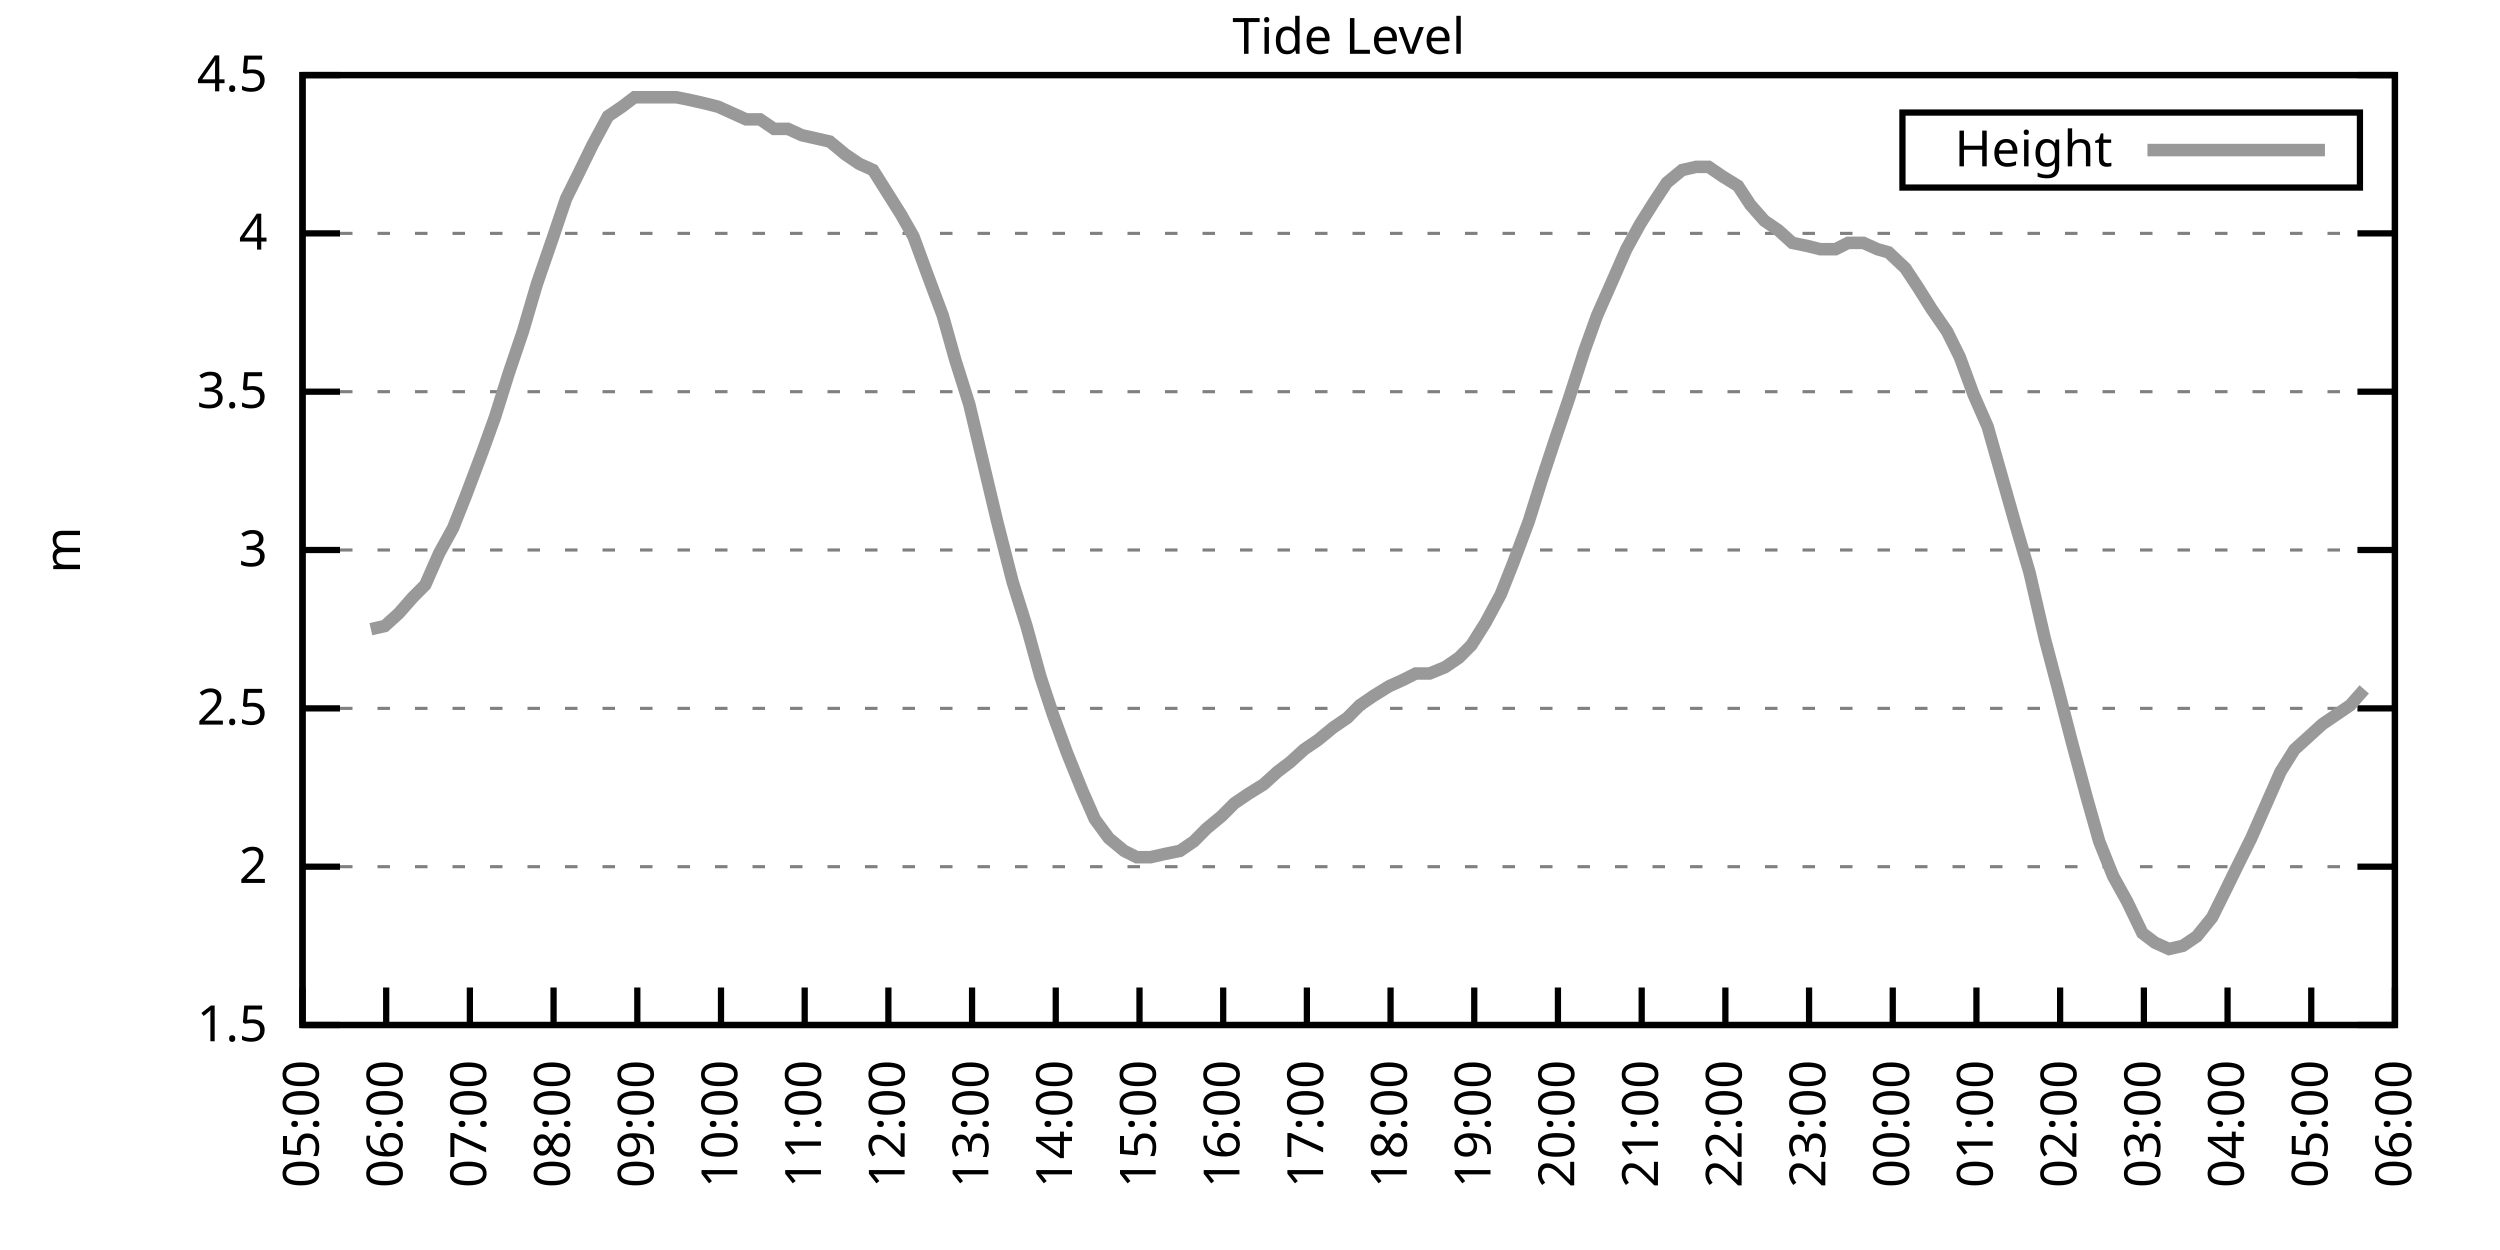
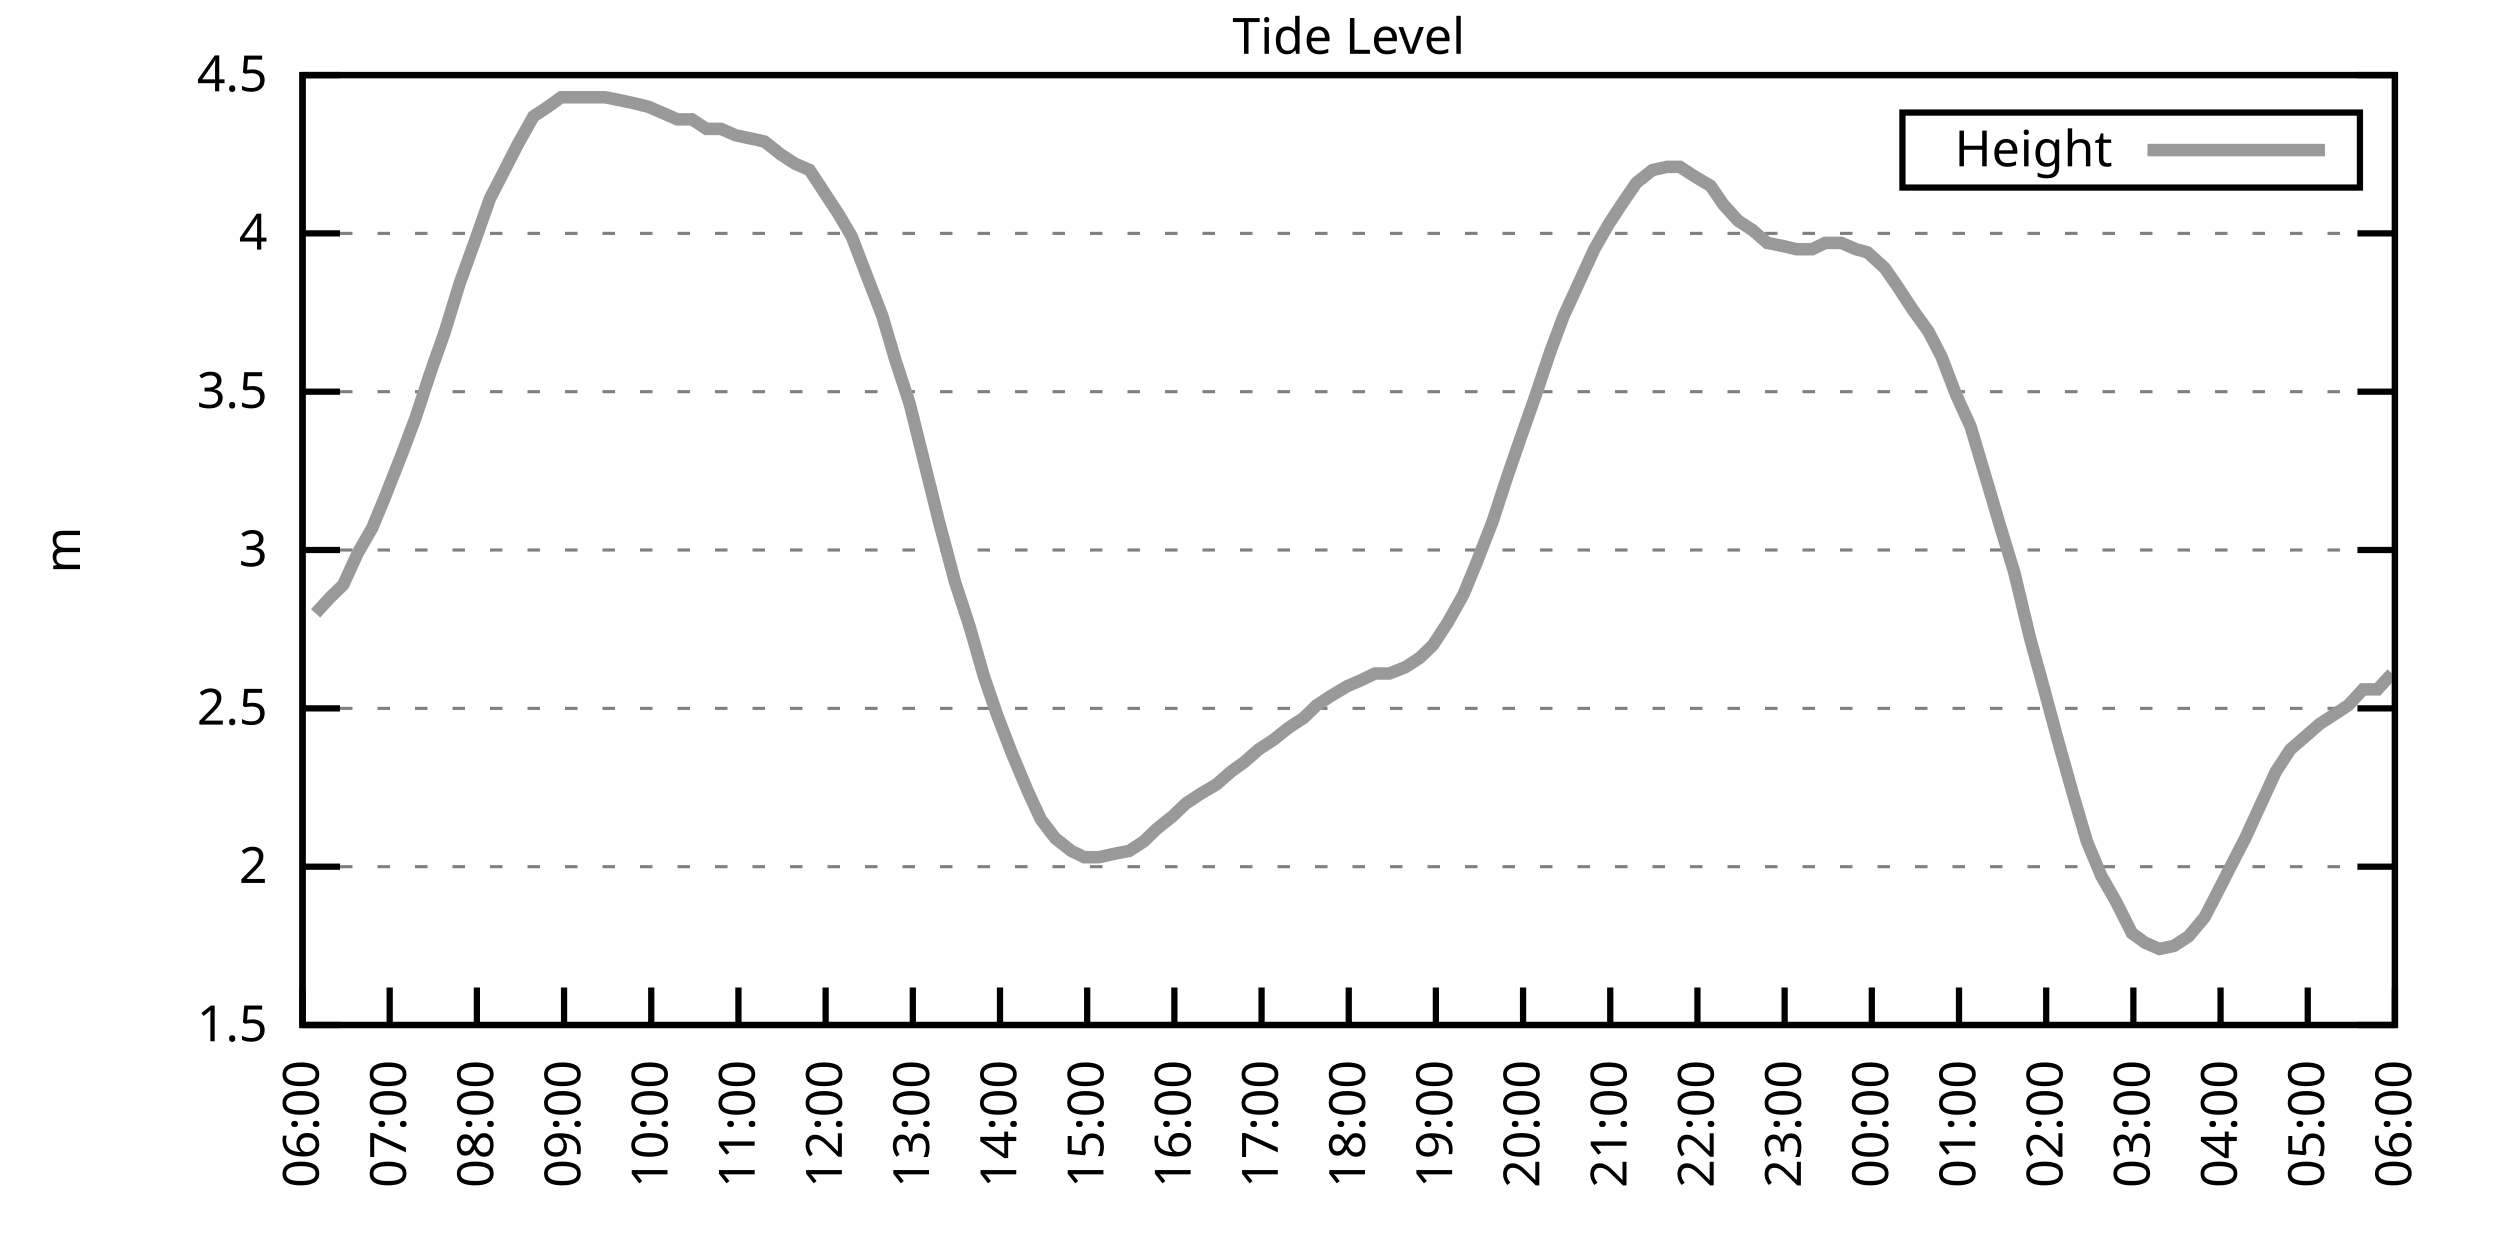
<svg xmlns="http://www.w3.org/2000/svg" xmlns:xlink="http://www.w3.org/1999/xlink" width="400" height="200" viewBox="0 0 400 200">
  <g id="gnuplot_canvas">
    <rect x="0" y="0" width="400" height="200" fill="none" />
    <defs>
      <circle id="gpDot" r="0.5" stroke-width="0.5" stroke="currentColor" />
      <path id="gpPt0" stroke-width="0.333" stroke="currentColor" d="M-1,0 h2 M0,-1 v2" />
      <path id="gpPt1" stroke-width="0.333" stroke="currentColor" d="M-1,-1 L1,1 M1,-1 L-1,1" />
      <path id="gpPt2" stroke-width="0.333" stroke="currentColor" d="M-1,0 L1,0 M0,-1 L0,1 M-1,-1 L1,1 M-1,1 L1,-1" />
      <rect id="gpPt3" stroke-width="0.333" stroke="currentColor" x="-1" y="-1" width="2" height="2" />
      <rect id="gpPt4" stroke-width="0.333" stroke="currentColor" fill="currentColor" x="-1" y="-1" width="2" height="2" />
      <circle id="gpPt5" stroke-width="0.333" stroke="currentColor" cx="0" cy="0" r="1" />
      <use xlink:href="#gpPt5" id="gpPt6" fill="currentColor" stroke="none" />
      <path id="gpPt7" stroke-width="0.333" stroke="currentColor" d="M0,-1.33 L-1.33,0.67 L1.33,0.67 z" />
      <use xlink:href="#gpPt7" id="gpPt8" fill="currentColor" stroke="none" />
      <use xlink:href="#gpPt7" id="gpPt9" stroke="currentColor" transform="rotate(180)" />
      <use xlink:href="#gpPt9" id="gpPt10" fill="currentColor" stroke="none" />
      <use xlink:href="#gpPt3" id="gpPt11" stroke="currentColor" transform="rotate(45)" />
      <use xlink:href="#gpPt11" id="gpPt12" fill="currentColor" stroke="none" />
      <path id="gpPt13" stroke-width="0.333" stroke="currentColor" d="M0,1.330 L1.265,0.411 L0.782,-1.067 L-0.782,-1.076 L-1.265,0.411 z" />
      <use xlink:href="#gpPt13" id="gpPt14" fill="currentColor" stroke="none" />
      <filter id="textbox" filterUnits="objectBoundingBox" x="0" y="0" height="1" width="1">
        <feFlood flood-color="white" flood-opacity="1" result="bgnd" />
        <feComposite in="SourceGraphic" in2="bgnd" operator="atop" />
      </filter>
      <filter id="greybox" filterUnits="objectBoundingBox" x="0" y="0" height="1" width="1">
        <feFlood flood-color="lightgrey" flood-opacity="1" result="grey" />
        <feComposite in="SourceGraphic" in2="grey" operator="atop" />
      </filter>
    </defs>
    <g fill="none" color="white" stroke="currentColor" stroke-width="1.00" stroke-linecap="butt" stroke-linejoin="miter">
</g>
    <g fill="none" color="black" stroke="currentColor" stroke-width="1.00" stroke-linecap="butt" stroke-linejoin="miter">
      <g stroke="none" shape-rendering="crispEdges">
        <polygon fill="rgb(255, 255, 255)" points="48.40,164.00 383.18,164.00 383.18,12.02 48.40,12.02 " />
      </g>
    </g>
    <g fill="none" color="black" stroke="currentColor" stroke-width="1.00" stroke-linecap="butt" stroke-linejoin="miter">
</g>
    <g fill="none" color="black" stroke="black" stroke-width="0.50" stroke-linecap="butt" stroke-linejoin="miter">
</g>
    <g fill="none" color="gray" stroke="currentColor" stroke-width="0.50" stroke-linecap="butt" stroke-linejoin="miter">
      <path stroke="gray" stroke-dasharray="2,4" class="gridline" d="M48.40,164.00 L383.19,164.00  " />
    </g>
    <g fill="none" color="gray" stroke="gray" stroke-width="1.00" stroke-linecap="butt" stroke-linejoin="miter">
</g>
    <g fill="none" color="black" stroke="currentColor" stroke-width="1.00" stroke-linecap="butt" stroke-linejoin="miter">
      <path stroke="black" d="M48.40,164.00 L54.40,164.00 M383.19,164.00 L377.19,164.00  " />
      <g transform="translate(42.80,166.60)" stroke="none" fill="black" font-family="Sans" font-size="8.00" text-anchor="end">
        <text>
          <tspan font-family="Sans"> 1.5</tspan>
        </text>
      </g>
    </g>
    <g fill="none" color="black" stroke="currentColor" stroke-width="1.00" stroke-linecap="butt" stroke-linejoin="miter">
</g>
    <g fill="none" color="black" stroke="black" stroke-width="0.50" stroke-linecap="butt" stroke-linejoin="miter">
</g>
    <g fill="none" color="gray" stroke="currentColor" stroke-width="0.50" stroke-linecap="butt" stroke-linejoin="miter">
      <path stroke="gray" stroke-dasharray="2,4" class="gridline" d="M48.40,138.67 L383.19,138.67  " />
    </g>
    <g fill="none" color="gray" stroke="gray" stroke-width="1.00" stroke-linecap="butt" stroke-linejoin="miter">
</g>
    <g fill="none" color="black" stroke="currentColor" stroke-width="1.00" stroke-linecap="butt" stroke-linejoin="miter">
      <path stroke="black" d="M48.40,138.67 L54.40,138.67 M383.19,138.67 L377.19,138.67  " />
      <g transform="translate(42.80,141.27)" stroke="none" fill="black" font-family="Sans" font-size="8.00" text-anchor="end">
        <text>
          <tspan font-family="Sans"> 2</tspan>
        </text>
      </g>
    </g>
    <g fill="none" color="black" stroke="currentColor" stroke-width="1.00" stroke-linecap="butt" stroke-linejoin="miter">
</g>
    <g fill="none" color="black" stroke="black" stroke-width="0.50" stroke-linecap="butt" stroke-linejoin="miter">
</g>
    <g fill="none" color="gray" stroke="currentColor" stroke-width="0.50" stroke-linecap="butt" stroke-linejoin="miter">
      <path stroke="gray" stroke-dasharray="2,4" class="gridline" d="M48.40,113.34 L383.19,113.34  " />
    </g>
    <g fill="none" color="gray" stroke="gray" stroke-width="1.00" stroke-linecap="butt" stroke-linejoin="miter">
</g>
    <g fill="none" color="black" stroke="currentColor" stroke-width="1.00" stroke-linecap="butt" stroke-linejoin="miter">
      <path stroke="black" d="M48.40,113.34 L54.40,113.34 M383.19,113.34 L377.19,113.34  " />
      <g transform="translate(42.80,115.94)" stroke="none" fill="black" font-family="Sans" font-size="8.00" text-anchor="end">
        <text>
          <tspan font-family="Sans"> 2.5</tspan>
        </text>
      </g>
    </g>
    <g fill="none" color="black" stroke="currentColor" stroke-width="1.00" stroke-linecap="butt" stroke-linejoin="miter">
</g>
    <g fill="none" color="black" stroke="black" stroke-width="0.50" stroke-linecap="butt" stroke-linejoin="miter">
</g>
    <g fill="none" color="gray" stroke="currentColor" stroke-width="0.50" stroke-linecap="butt" stroke-linejoin="miter">
      <path stroke="gray" stroke-dasharray="2,4" class="gridline" d="M48.40,88.00 L383.19,88.00  " />
    </g>
    <g fill="none" color="gray" stroke="gray" stroke-width="1.00" stroke-linecap="butt" stroke-linejoin="miter">
</g>
    <g fill="none" color="black" stroke="currentColor" stroke-width="1.00" stroke-linecap="butt" stroke-linejoin="miter">
      <path stroke="black" d="M48.40,88.00 L54.40,88.00 M383.19,88.00 L377.19,88.00  " />
      <g transform="translate(42.80,90.60)" stroke="none" fill="black" font-family="Sans" font-size="8.00" text-anchor="end">
        <text>
          <tspan font-family="Sans"> 3</tspan>
        </text>
      </g>
    </g>
    <g fill="none" color="black" stroke="currentColor" stroke-width="1.00" stroke-linecap="butt" stroke-linejoin="miter">
</g>
    <g fill="none" color="black" stroke="black" stroke-width="0.50" stroke-linecap="butt" stroke-linejoin="miter">
</g>
    <g fill="none" color="gray" stroke="currentColor" stroke-width="0.50" stroke-linecap="butt" stroke-linejoin="miter">
      <path stroke="gray" stroke-dasharray="2,4" class="gridline" d="M48.40,62.67 L383.19,62.67  " />
    </g>
    <g fill="none" color="gray" stroke="gray" stroke-width="1.00" stroke-linecap="butt" stroke-linejoin="miter">
</g>
    <g fill="none" color="black" stroke="currentColor" stroke-width="1.00" stroke-linecap="butt" stroke-linejoin="miter">
      <path stroke="black" d="M48.40,62.67 L54.40,62.67 M383.19,62.67 L377.19,62.67  " />
      <g transform="translate(42.80,65.27)" stroke="none" fill="black" font-family="Sans" font-size="8.00" text-anchor="end">
        <text>
          <tspan font-family="Sans"> 3.5</tspan>
        </text>
      </g>
    </g>
    <g fill="none" color="black" stroke="currentColor" stroke-width="1.00" stroke-linecap="butt" stroke-linejoin="miter">
</g>
    <g fill="none" color="black" stroke="black" stroke-width="0.50" stroke-linecap="butt" stroke-linejoin="miter">
</g>
    <g fill="none" color="gray" stroke="currentColor" stroke-width="0.50" stroke-linecap="butt" stroke-linejoin="miter">
      <path stroke="gray" stroke-dasharray="2,4" class="gridline" d="M48.40,37.34 L383.19,37.34  " />
    </g>
    <g fill="none" color="gray" stroke="gray" stroke-width="1.00" stroke-linecap="butt" stroke-linejoin="miter">
</g>
    <g fill="none" color="black" stroke="currentColor" stroke-width="1.00" stroke-linecap="butt" stroke-linejoin="miter">
      <path stroke="black" d="M48.40,37.34 L54.40,37.34 M383.19,37.34 L377.19,37.34  " />
      <g transform="translate(42.80,39.94)" stroke="none" fill="black" font-family="Sans" font-size="8.00" text-anchor="end">
        <text>
          <tspan font-family="Sans"> 4</tspan>
        </text>
      </g>
    </g>
    <g fill="none" color="black" stroke="currentColor" stroke-width="1.00" stroke-linecap="butt" stroke-linejoin="miter">
</g>
    <g fill="none" color="black" stroke="black" stroke-width="0.50" stroke-linecap="butt" stroke-linejoin="miter">
</g>
    <g fill="none" color="gray" stroke="currentColor" stroke-width="0.50" stroke-linecap="butt" stroke-linejoin="miter">
      <path stroke="gray" stroke-dasharray="2,4" class="gridline" d="M48.40,12.01 L383.19,12.01  " />
    </g>
    <g fill="none" color="gray" stroke="gray" stroke-width="1.00" stroke-linecap="butt" stroke-linejoin="miter">
</g>
    <g fill="none" color="black" stroke="currentColor" stroke-width="1.00" stroke-linecap="butt" stroke-linejoin="miter">
      <path stroke="black" d="M48.40,12.01 L54.40,12.01 M383.19,12.01 L377.19,12.01  " />
      <g transform="translate(42.80,14.61)" stroke="none" fill="black" font-family="Sans" font-size="8.00" text-anchor="end">
        <text>
          <tspan font-family="Sans"> 4.5</tspan>
        </text>
      </g>
    </g>
    <g fill="none" color="black" stroke="currentColor" stroke-width="1.00" stroke-linecap="butt" stroke-linejoin="miter">
      <path stroke="black" d="M48.40,164.00 L48.40,158.00  " />
      <g transform="translate(51.00,169.60) rotate(270.00)" stroke="none" fill="black" font-family="Sans" font-size="8.00" text-anchor="end">
        <text>
-           <tspan font-family="Sans">05:00</tspan>
-         </text>
-       </g>
-     </g>
-     <g fill="none" color="black" stroke="currentColor" stroke-width="1.00" stroke-linecap="butt" stroke-linejoin="miter">
-       <path stroke="black" d="M61.79,164.00 L61.79,158.00  " />
-       <g transform="translate(64.39,169.60) rotate(270.00)" stroke="none" fill="black" font-family="Sans" font-size="8.00" text-anchor="end">
-         <text>
          <tspan font-family="Sans">06:00</tspan>
        </text>
      </g>
    </g>
    <g fill="none" color="black" stroke="currentColor" stroke-width="1.00" stroke-linecap="butt" stroke-linejoin="miter">
-       <path stroke="black" d="M75.18,164.00 L75.18,158.00  " />
-       <g transform="translate(77.78,169.60) rotate(270.00)" stroke="none" fill="black" font-family="Sans" font-size="8.00" text-anchor="end">
+       <path stroke="black" d="M62.35,164.00 L62.35,158.00  " />
+       <g transform="translate(64.95,169.60) rotate(270.00)" stroke="none" fill="black" font-family="Sans" font-size="8.00" text-anchor="end">
        <text>
          <tspan font-family="Sans">07:00</tspan>
        </text>
      </g>
    </g>
    <g fill="none" color="black" stroke="currentColor" stroke-width="1.00" stroke-linecap="butt" stroke-linejoin="miter">
-       <path stroke="black" d="M88.57,164.00 L88.57,158.00  " />
-       <g transform="translate(91.17,169.60) rotate(270.00)" stroke="none" fill="black" font-family="Sans" font-size="8.00" text-anchor="end">
+       <path stroke="black" d="M76.30,164.00 L76.30,158.00  " />
+       <g transform="translate(78.90,169.60) rotate(270.00)" stroke="none" fill="black" font-family="Sans" font-size="8.00" text-anchor="end">
        <text>
          <tspan font-family="Sans">08:00</tspan>
        </text>
      </g>
    </g>
    <g fill="none" color="black" stroke="currentColor" stroke-width="1.00" stroke-linecap="butt" stroke-linejoin="miter">
-       <path stroke="black" d="M101.97,164.00 L101.97,158.00  " />
-       <g transform="translate(104.57,169.60) rotate(270.00)" stroke="none" fill="black" font-family="Sans" font-size="8.00" text-anchor="end">
+       <path stroke="black" d="M90.25,164.00 L90.25,158.00  " />
+       <g transform="translate(92.85,169.60) rotate(270.00)" stroke="none" fill="black" font-family="Sans" font-size="8.00" text-anchor="end">
        <text>
          <tspan font-family="Sans">09:00</tspan>
        </text>
      </g>
    </g>
    <g fill="none" color="black" stroke="currentColor" stroke-width="1.00" stroke-linecap="butt" stroke-linejoin="miter">
-       <path stroke="black" d="M115.36,164.00 L115.36,158.00  " />
-       <g transform="translate(117.96,169.60) rotate(270.00)" stroke="none" fill="black" font-family="Sans" font-size="8.00" text-anchor="end">
+       <path stroke="black" d="M104.20,164.00 L104.20,158.00  " />
+       <g transform="translate(106.80,169.60) rotate(270.00)" stroke="none" fill="black" font-family="Sans" font-size="8.00" text-anchor="end">
        <text>
          <tspan font-family="Sans">10:00</tspan>
        </text>
      </g>
    </g>
    <g fill="none" color="black" stroke="currentColor" stroke-width="1.00" stroke-linecap="butt" stroke-linejoin="miter">
-       <path stroke="black" d="M128.75,164.00 L128.75,158.00  " />
-       <g transform="translate(131.35,169.60) rotate(270.00)" stroke="none" fill="black" font-family="Sans" font-size="8.00" text-anchor="end">
+       <path stroke="black" d="M118.15,164.00 L118.15,158.00  " />
+       <g transform="translate(120.75,169.60) rotate(270.00)" stroke="none" fill="black" font-family="Sans" font-size="8.00" text-anchor="end">
        <text>
          <tspan font-family="Sans">11:00</tspan>
        </text>
      </g>
    </g>
    <g fill="none" color="black" stroke="currentColor" stroke-width="1.00" stroke-linecap="butt" stroke-linejoin="miter">
-       <path stroke="black" d="M142.14,164.00 L142.14,158.00  " />
-       <g transform="translate(144.74,169.60) rotate(270.00)" stroke="none" fill="black" font-family="Sans" font-size="8.00" text-anchor="end">
+       <path stroke="black" d="M132.10,164.00 L132.10,158.00  " />
+       <g transform="translate(134.70,169.60) rotate(270.00)" stroke="none" fill="black" font-family="Sans" font-size="8.00" text-anchor="end">
        <text>
          <tspan font-family="Sans">12:00</tspan>
        </text>
      </g>
    </g>
    <g fill="none" color="black" stroke="currentColor" stroke-width="1.00" stroke-linecap="butt" stroke-linejoin="miter">
-       <path stroke="black" d="M155.53,164.00 L155.53,158.00  " />
-       <g transform="translate(158.13,169.60) rotate(270.00)" stroke="none" fill="black" font-family="Sans" font-size="8.00" text-anchor="end">
+       <path stroke="black" d="M146.05,164.00 L146.05,158.00  " />
+       <g transform="translate(148.65,169.60) rotate(270.00)" stroke="none" fill="black" font-family="Sans" font-size="8.00" text-anchor="end">
        <text>
          <tspan font-family="Sans">13:00</tspan>
        </text>
      </g>
    </g>
    <g fill="none" color="black" stroke="currentColor" stroke-width="1.00" stroke-linecap="butt" stroke-linejoin="miter">
-       <path stroke="black" d="M168.92,164.00 L168.92,158.00  " />
-       <g transform="translate(171.52,169.60) rotate(270.00)" stroke="none" fill="black" font-family="Sans" font-size="8.00" text-anchor="end">
+       <path stroke="black" d="M160.00,164.00 L160.00,158.00  " />
+       <g transform="translate(162.60,169.60) rotate(270.00)" stroke="none" fill="black" font-family="Sans" font-size="8.00" text-anchor="end">
        <text>
          <tspan font-family="Sans">14:00</tspan>
        </text>
      </g>
    </g>
    <g fill="none" color="black" stroke="currentColor" stroke-width="1.00" stroke-linecap="butt" stroke-linejoin="miter">
-       <path stroke="black" d="M182.32,164.00 L182.32,158.00  " />
-       <g transform="translate(184.92,169.60) rotate(270.00)" stroke="none" fill="black" font-family="Sans" font-size="8.00" text-anchor="end">
+       <path stroke="black" d="M173.95,164.00 L173.95,158.00  " />
+       <g transform="translate(176.55,169.60) rotate(270.00)" stroke="none" fill="black" font-family="Sans" font-size="8.00" text-anchor="end">
        <text>
          <tspan font-family="Sans">15:00</tspan>
        </text>
      </g>
    </g>
    <g fill="none" color="black" stroke="currentColor" stroke-width="1.00" stroke-linecap="butt" stroke-linejoin="miter">
-       <path stroke="black" d="M195.71,164.00 L195.71,158.00  " />
-       <g transform="translate(198.31,169.60) rotate(270.00)" stroke="none" fill="black" font-family="Sans" font-size="8.00" text-anchor="end">
+       <path stroke="black" d="M187.90,164.00 L187.90,158.00  " />
+       <g transform="translate(190.50,169.60) rotate(270.00)" stroke="none" fill="black" font-family="Sans" font-size="8.00" text-anchor="end">
        <text>
          <tspan font-family="Sans">16:00</tspan>
        </text>
      </g>
    </g>
    <g fill="none" color="black" stroke="currentColor" stroke-width="1.00" stroke-linecap="butt" stroke-linejoin="miter">
-       <path stroke="black" d="M209.10,164.00 L209.10,158.00  " />
-       <g transform="translate(211.70,169.60) rotate(270.00)" stroke="none" fill="black" font-family="Sans" font-size="8.00" text-anchor="end">
+       <path stroke="black" d="M201.85,164.00 L201.85,158.00  " />
+       <g transform="translate(204.45,169.60) rotate(270.00)" stroke="none" fill="black" font-family="Sans" font-size="8.00" text-anchor="end">
        <text>
          <tspan font-family="Sans">17:00</tspan>
        </text>
      </g>
    </g>
    <g fill="none" color="black" stroke="currentColor" stroke-width="1.00" stroke-linecap="butt" stroke-linejoin="miter">
-       <path stroke="black" d="M222.49,164.00 L222.49,158.00  " />
-       <g transform="translate(225.09,169.60) rotate(270.00)" stroke="none" fill="black" font-family="Sans" font-size="8.00" text-anchor="end">
+       <path stroke="black" d="M215.80,164.00 L215.80,158.00  " />
+       <g transform="translate(218.40,169.60) rotate(270.00)" stroke="none" fill="black" font-family="Sans" font-size="8.00" text-anchor="end">
        <text>
          <tspan font-family="Sans">18:00</tspan>
        </text>
      </g>
    </g>
    <g fill="none" color="black" stroke="currentColor" stroke-width="1.00" stroke-linecap="butt" stroke-linejoin="miter">
-       <path stroke="black" d="M235.88,164.00 L235.88,158.00  " />
-       <g transform="translate(238.48,169.60) rotate(270.00)" stroke="none" fill="black" font-family="Sans" font-size="8.00" text-anchor="end">
+       <path stroke="black" d="M229.74,164.00 L229.74,158.00  " />
+       <g transform="translate(232.34,169.60) rotate(270.00)" stroke="none" fill="black" font-family="Sans" font-size="8.00" text-anchor="end">
        <text>
          <tspan font-family="Sans">19:00</tspan>
        </text>
      </g>
    </g>
    <g fill="none" color="black" stroke="currentColor" stroke-width="1.00" stroke-linecap="butt" stroke-linejoin="miter">
-       <path stroke="black" d="M249.27,164.00 L249.27,158.00  " />
-       <g transform="translate(251.87,169.60) rotate(270.00)" stroke="none" fill="black" font-family="Sans" font-size="8.00" text-anchor="end">
+       <path stroke="black" d="M243.69,164.00 L243.69,158.00  " />
+       <g transform="translate(246.29,169.60) rotate(270.00)" stroke="none" fill="black" font-family="Sans" font-size="8.00" text-anchor="end">
        <text>
          <tspan font-family="Sans">20:00</tspan>
        </text>
      </g>
    </g>
    <g fill="none" color="black" stroke="currentColor" stroke-width="1.00" stroke-linecap="butt" stroke-linejoin="miter">
-       <path stroke="black" d="M262.67,164.00 L262.67,158.00  " />
-       <g transform="translate(265.27,169.60) rotate(270.00)" stroke="none" fill="black" font-family="Sans" font-size="8.00" text-anchor="end">
+       <path stroke="black" d="M257.64,164.00 L257.64,158.00  " />
+       <g transform="translate(260.24,169.60) rotate(270.00)" stroke="none" fill="black" font-family="Sans" font-size="8.00" text-anchor="end">
        <text>
          <tspan font-family="Sans">21:00</tspan>
        </text>
      </g>
    </g>
    <g fill="none" color="black" stroke="currentColor" stroke-width="1.00" stroke-linecap="butt" stroke-linejoin="miter">
-       <path stroke="black" d="M276.06,164.00 L276.06,158.00  " />
-       <g transform="translate(278.66,169.60) rotate(270.00)" stroke="none" fill="black" font-family="Sans" font-size="8.00" text-anchor="end">
+       <path stroke="black" d="M271.59,164.00 L271.59,158.00  " />
+       <g transform="translate(274.19,169.60) rotate(270.00)" stroke="none" fill="black" font-family="Sans" font-size="8.00" text-anchor="end">
        <text>
          <tspan font-family="Sans">22:00</tspan>
        </text>
      </g>
    </g>
    <g fill="none" color="black" stroke="currentColor" stroke-width="1.00" stroke-linecap="butt" stroke-linejoin="miter">
-       <path stroke="black" d="M289.45,164.00 L289.45,158.00  " />
-       <g transform="translate(292.05,169.60) rotate(270.00)" stroke="none" fill="black" font-family="Sans" font-size="8.00" text-anchor="end">
+       <path stroke="black" d="M285.54,164.00 L285.54,158.00  " />
+       <g transform="translate(288.14,169.60) rotate(270.00)" stroke="none" fill="black" font-family="Sans" font-size="8.00" text-anchor="end">
        <text>
          <tspan font-family="Sans">23:00</tspan>
        </text>
      </g>
    </g>
    <g fill="none" color="black" stroke="currentColor" stroke-width="1.00" stroke-linecap="butt" stroke-linejoin="miter">
-       <path stroke="black" d="M302.84,164.00 L302.84,158.00  " />
-       <g transform="translate(305.44,169.60) rotate(270.00)" stroke="none" fill="black" font-family="Sans" font-size="8.00" text-anchor="end">
+       <path stroke="black" d="M299.49,164.00 L299.49,158.00  " />
+       <g transform="translate(302.09,169.60) rotate(270.00)" stroke="none" fill="black" font-family="Sans" font-size="8.00" text-anchor="end">
        <text>
          <tspan font-family="Sans">00:00</tspan>
        </text>
      </g>
    </g>
    <g fill="none" color="black" stroke="currentColor" stroke-width="1.00" stroke-linecap="butt" stroke-linejoin="miter">
-       <path stroke="black" d="M316.23,164.00 L316.23,158.00  " />
-       <g transform="translate(318.83,169.60) rotate(270.00)" stroke="none" fill="black" font-family="Sans" font-size="8.00" text-anchor="end">
+       <path stroke="black" d="M313.44,164.00 L313.44,158.00  " />
+       <g transform="translate(316.04,169.60) rotate(270.00)" stroke="none" fill="black" font-family="Sans" font-size="8.00" text-anchor="end">
        <text>
          <tspan font-family="Sans">01:00</tspan>
        </text>
      </g>
    </g>
    <g fill="none" color="black" stroke="currentColor" stroke-width="1.00" stroke-linecap="butt" stroke-linejoin="miter">
-       <path stroke="black" d="M329.62,164.00 L329.62,158.00  " />
-       <g transform="translate(332.22,169.60) rotate(270.00)" stroke="none" fill="black" font-family="Sans" font-size="8.00" text-anchor="end">
+       <path stroke="black" d="M327.39,164.00 L327.39,158.00  " />
+       <g transform="translate(329.99,169.60) rotate(270.00)" stroke="none" fill="black" font-family="Sans" font-size="8.00" text-anchor="end">
        <text>
          <tspan font-family="Sans">02:00</tspan>
        </text>
      </g>
    </g>
    <g fill="none" color="black" stroke="currentColor" stroke-width="1.00" stroke-linecap="butt" stroke-linejoin="miter">
-       <path stroke="black" d="M343.02,164.00 L343.02,158.00  " />
-       <g transform="translate(345.62,169.60) rotate(270.00)" stroke="none" fill="black" font-family="Sans" font-size="8.00" text-anchor="end">
+       <path stroke="black" d="M341.34,164.00 L341.34,158.00  " />
+       <g transform="translate(343.94,169.60) rotate(270.00)" stroke="none" fill="black" font-family="Sans" font-size="8.00" text-anchor="end">
        <text>
          <tspan font-family="Sans">03:00</tspan>
        </text>
      </g>
    </g>
    <g fill="none" color="black" stroke="currentColor" stroke-width="1.00" stroke-linecap="butt" stroke-linejoin="miter">
-       <path stroke="black" d="M356.41,164.00 L356.41,158.00  " />
-       <g transform="translate(359.01,169.60) rotate(270.00)" stroke="none" fill="black" font-family="Sans" font-size="8.00" text-anchor="end">
+       <path stroke="black" d="M355.29,164.00 L355.29,158.00  " />
+       <g transform="translate(357.89,169.60) rotate(270.00)" stroke="none" fill="black" font-family="Sans" font-size="8.00" text-anchor="end">
        <text>
          <tspan font-family="Sans">04:00</tspan>
        </text>
      </g>
    </g>
    <g fill="none" color="black" stroke="currentColor" stroke-width="1.00" stroke-linecap="butt" stroke-linejoin="miter">
-       <path stroke="black" d="M369.80,164.00 L369.80,158.00  " />
-       <g transform="translate(372.40,169.60) rotate(270.00)" stroke="none" fill="black" font-family="Sans" font-size="8.00" text-anchor="end">
+       <path stroke="black" d="M369.24,164.00 L369.24,158.00  " />
+       <g transform="translate(371.84,169.60) rotate(270.00)" stroke="none" fill="black" font-family="Sans" font-size="8.00" text-anchor="end">
        <text>
          <tspan font-family="Sans">05:00</tspan>
        </text>
      </g>
    </g>
    <g fill="none" color="black" stroke="currentColor" stroke-width="1.00" stroke-linecap="butt" stroke-linejoin="miter">
      <path stroke="black" d="M383.19,164.00 L383.19,158.00  " />
      <g transform="translate(385.79,169.60) rotate(270.00)" stroke="none" fill="black" font-family="Sans" font-size="8.00" text-anchor="end">
        <text>
          <tspan font-family="Sans">06:00</tspan>
        </text>
      </g>
    </g>
    <g fill="none" color="black" stroke="currentColor" stroke-width="1.00" stroke-linecap="butt" stroke-linejoin="miter">
</g>
    <g fill="none" color="black" stroke="currentColor" stroke-width="1.00" stroke-linecap="butt" stroke-linejoin="miter">
      <path stroke="black" d="M48.40,12.01 L48.40,164.00 L383.19,164.00 L383.19,12.01 L48.40,12.01 Z  " />
    </g>
    <g fill="none" color="black" stroke="currentColor" stroke-width="1.00" stroke-linecap="butt" stroke-linejoin="miter">
</g>
    <g fill="none" color="black" stroke="currentColor" stroke-width="1.00" stroke-linecap="butt" stroke-linejoin="miter">
      <path stroke="black" d="M304.39,30.01 L304.39,18.01 L377.59,18.01 L377.59,30.01 L304.39,30.01 Z  " />
    </g>
    <g id="Tide_level_plot_1">
      <g fill="none" color="white" stroke="black" stroke-width="2.00" stroke-linecap="butt" stroke-linejoin="miter">
</g>
      <g fill="none" color="black" stroke="currentColor" stroke-width="2.00" stroke-linecap="butt" stroke-linejoin="miter">
        <g transform="translate(337.99,26.61)" stroke="none" fill="black" font-family="Sans" font-size="8.00" text-anchor="end">
          <text>
            <tspan font-family="Sans">Height</tspan>
          </text>
        </g>
      </g>
      <g fill="none" color="black" stroke="currentColor" stroke-width="2.00" stroke-linecap="butt" stroke-linejoin="miter">
-         <path stroke="rgb(153, 153, 153)" d="M343.59,24.01 L371.99,24.01 M59.34,100.67 L61.57,100.16 L63.80,98.14 L66.03,95.60 L68.04,93.58 L70.27,88.51   L72.50,84.46 L74.51,79.39 L77.19,72.30 L79.20,66.73 L81.43,59.63 L83.66,53.05 L85.90,45.45 L88.35,38.35   L90.58,31.77 L92.59,27.72 L94.82,23.16 L97.28,18.60 L99.51,17.08 L101.52,15.56 L103.75,15.56 L105.98,15.56   L108.22,15.56 L110.67,16.06 L112.90,16.57 L114.91,17.08 L117.14,18.09 L119.38,19.10 L121.61,19.10 L123.84,20.62   L126.07,20.62 L128.30,21.64 L130.54,22.14 L132.77,22.65 L135.22,24.68 L137.45,26.20 L139.69,27.21 L141.92,30.76   L144.15,34.30 L146.16,37.85 L148.39,43.93 L150.85,50.51 L152.85,57.61 L155.09,64.70 L159.55,83.45 L162.01,93.07   L164.24,100.16 L166.47,108.27 L168.48,114.35 L170.71,120.43 L173.17,126.51 L175.17,131.07 L177.41,134.11 L179.86,136.14   L181.87,137.15 L184.10,137.15 L186.33,136.64 L188.79,136.14 L191.02,134.62 L193.03,132.59 L195.48,130.56 L197.49,128.54   L199.73,127.02 L202.18,125.50 L204.41,123.47 L206.42,121.95 L208.65,119.92 L210.88,118.40 L213.34,116.38 L215.57,114.86   L217.58,112.83 L219.81,111.31 L222.27,109.79 L224.50,108.78 L226.51,107.76 L228.74,107.76 L231.20,106.75 L233.43,105.23   L235.44,103.20 L237.67,99.66 L240.12,95.10 L242.13,90.03 L244.59,83.45 L246.82,76.35 L248.83,70.27 L251.06,63.69   L253.51,56.09 L255.52,50.51 L257.76,45.45 L260.21,39.87 L262.44,35.82 L264.67,32.28 L266.68,29.24 L269.14,27.21   L271.37,26.70 L273.38,26.70 L275.61,28.22 L278.07,29.74 L280.07,32.78 L282.31,35.32 L284.54,36.84 L286.77,38.86   L289.23,39.37 L291.23,39.87 L293.69,39.87 L295.70,38.86 L298.15,38.86 L300.39,39.87 L302.17,40.38 L304.85,42.91   L306.86,45.95 L309.09,49.50 L311.54,53.05 L313.55,57.10 L315.79,63.18 L318.02,68.25 L320.47,76.86 L322.48,83.95   L324.71,91.55 L327.17,102.19 L329.18,109.79 L331.41,118.40 L333.86,127.52 L335.87,134.62 L338.10,140.19 L340.34,144.24   L342.79,149.31 L344.80,150.83 L347.03,151.84 L349.26,151.33 L351.50,149.81 L353.95,146.77 L355.96,142.72 L358.19,138.16   L360.20,134.11 L362.88,128.03 L364.89,123.47 L367.12,119.92 L369.35,117.90 L371.58,115.87 L373.82,114.35 L376.05,112.83   L378.28,110.30  " />
+         <path stroke="rgb(153, 153, 153)" d="M343.59,24.01 L371.99,24.01 M50.49,98.14 L52.82,95.60 L54.91,93.58 L57.23,88.51 L59.56,84.46 L61.65,79.39   L64.44,72.30 L66.53,66.73 L68.86,59.63 L71.18,53.05 L73.51,45.45 L76.07,38.35 L78.39,31.77 L80.48,27.72   L82.81,23.16 L85.37,18.60 L87.69,17.08 L89.78,15.56 L92.11,15.56 L94.43,15.56 L96.76,15.56 L99.32,16.06   L101.64,16.57 L103.73,17.08 L106.06,18.09 L108.38,19.10 L110.71,19.10 L113.03,20.62 L115.36,20.62 L117.68,21.64   L120.01,22.14 L122.33,22.65 L124.89,24.68 L127.22,26.20 L129.54,27.21 L131.87,30.76 L134.19,34.30 L136.28,37.85   L138.61,43.93 L141.16,50.51 L143.26,57.61 L145.58,64.70 L150.23,83.45 L152.79,93.07 L155.11,100.16 L157.44,108.27   L159.53,114.35 L161.86,120.43 L164.41,126.51 L166.51,131.07 L168.83,134.11 L171.39,136.14 L173.48,137.15 L175.81,137.15   L178.13,136.64 L180.69,136.14 L183.01,134.62 L185.11,132.59 L187.66,130.56 L189.76,128.54 L192.08,127.02 L194.64,125.50   L196.96,123.47 L199.06,121.95 L201.38,119.92 L203.71,118.40 L206.26,116.38 L208.59,114.86 L210.68,112.83 L213.01,111.31   L215.56,109.79 L217.89,108.78 L219.98,107.76 L222.30,107.76 L224.86,106.75 L227.19,105.23 L229.28,103.20 L231.60,99.66   L234.16,95.10 L236.25,90.03 L238.81,83.45 L241.14,76.35 L243.23,70.27 L245.55,63.69 L248.11,56.09 L250.20,50.51   L252.53,45.45 L255.09,39.87 L257.41,35.82 L259.74,32.28 L261.83,29.24 L264.39,27.21 L266.71,26.70 L268.80,26.70   L271.13,28.22 L273.69,29.74 L275.78,32.78 L278.10,35.32 L280.43,36.84 L282.75,38.86 L285.31,39.37 L287.40,39.87   L289.96,39.87 L292.05,38.86 L294.61,38.86 L296.94,39.87 L298.80,40.38 L301.58,42.91 L303.68,45.95 L306.00,49.50   L308.56,53.05 L310.65,57.10 L312.98,63.18 L315.30,68.25 L317.86,76.86 L319.95,83.95 L322.28,91.55 L324.83,102.19   L326.93,109.79 L329.25,118.40 L331.81,127.52 L333.90,134.62 L336.23,140.19 L338.55,144.24 L341.11,149.31 L343.20,150.83   L345.53,151.84 L347.85,151.33 L350.18,149.81 L352.73,146.77 L354.83,142.72 L357.15,138.16 L359.24,134.11 L362.03,128.03   L364.13,123.47 L366.45,119.92 L368.78,117.90 L371.10,115.87 L373.43,114.35 L375.75,112.83 L378.08,110.30 L380.40,110.30   L382.73,107.76  " />
      </g>
    </g>
    <g fill="none" color="black" stroke="currentColor" stroke-width="2.00" stroke-linecap="butt" stroke-linejoin="miter">
</g>
    <g fill="none" color="black" stroke="black" stroke-width="1.00" stroke-linecap="butt" stroke-linejoin="miter">
</g>
    <g fill="none" color="black" stroke="currentColor" stroke-width="1.00" stroke-linecap="butt" stroke-linejoin="miter">
      <path stroke="black" d="M48.40,12.01 L48.40,164.00 L383.19,164.00 L383.19,12.01 L48.40,12.01 Z  " />
      <g transform="translate(12.80,88.01) rotate(270.00)" stroke="none" fill="black" font-family="Sans" font-size="8.00" text-anchor="middle">
        <text>
          <tspan font-family="Sans">m</tspan>
        </text>
      </g>
    </g>
    <g fill="none" color="black" stroke="currentColor" stroke-width="1.00" stroke-linecap="butt" stroke-linejoin="miter">
</g>
    <g fill="none" color="black" stroke="currentColor" stroke-width="1.00" stroke-linecap="butt" stroke-linejoin="miter">
      <g transform="translate(215.79,8.61)" stroke="none" fill="black" font-family="Sans" font-size="8.00" text-anchor="middle">
        <text>
          <tspan font-family="Sans">Tide Level</tspan>
        </text>
      </g>
    </g>
    <g fill="none" color="black" stroke="currentColor" stroke-width="1.00" stroke-linecap="butt" stroke-linejoin="miter">
</g>
  </g>
</svg>
